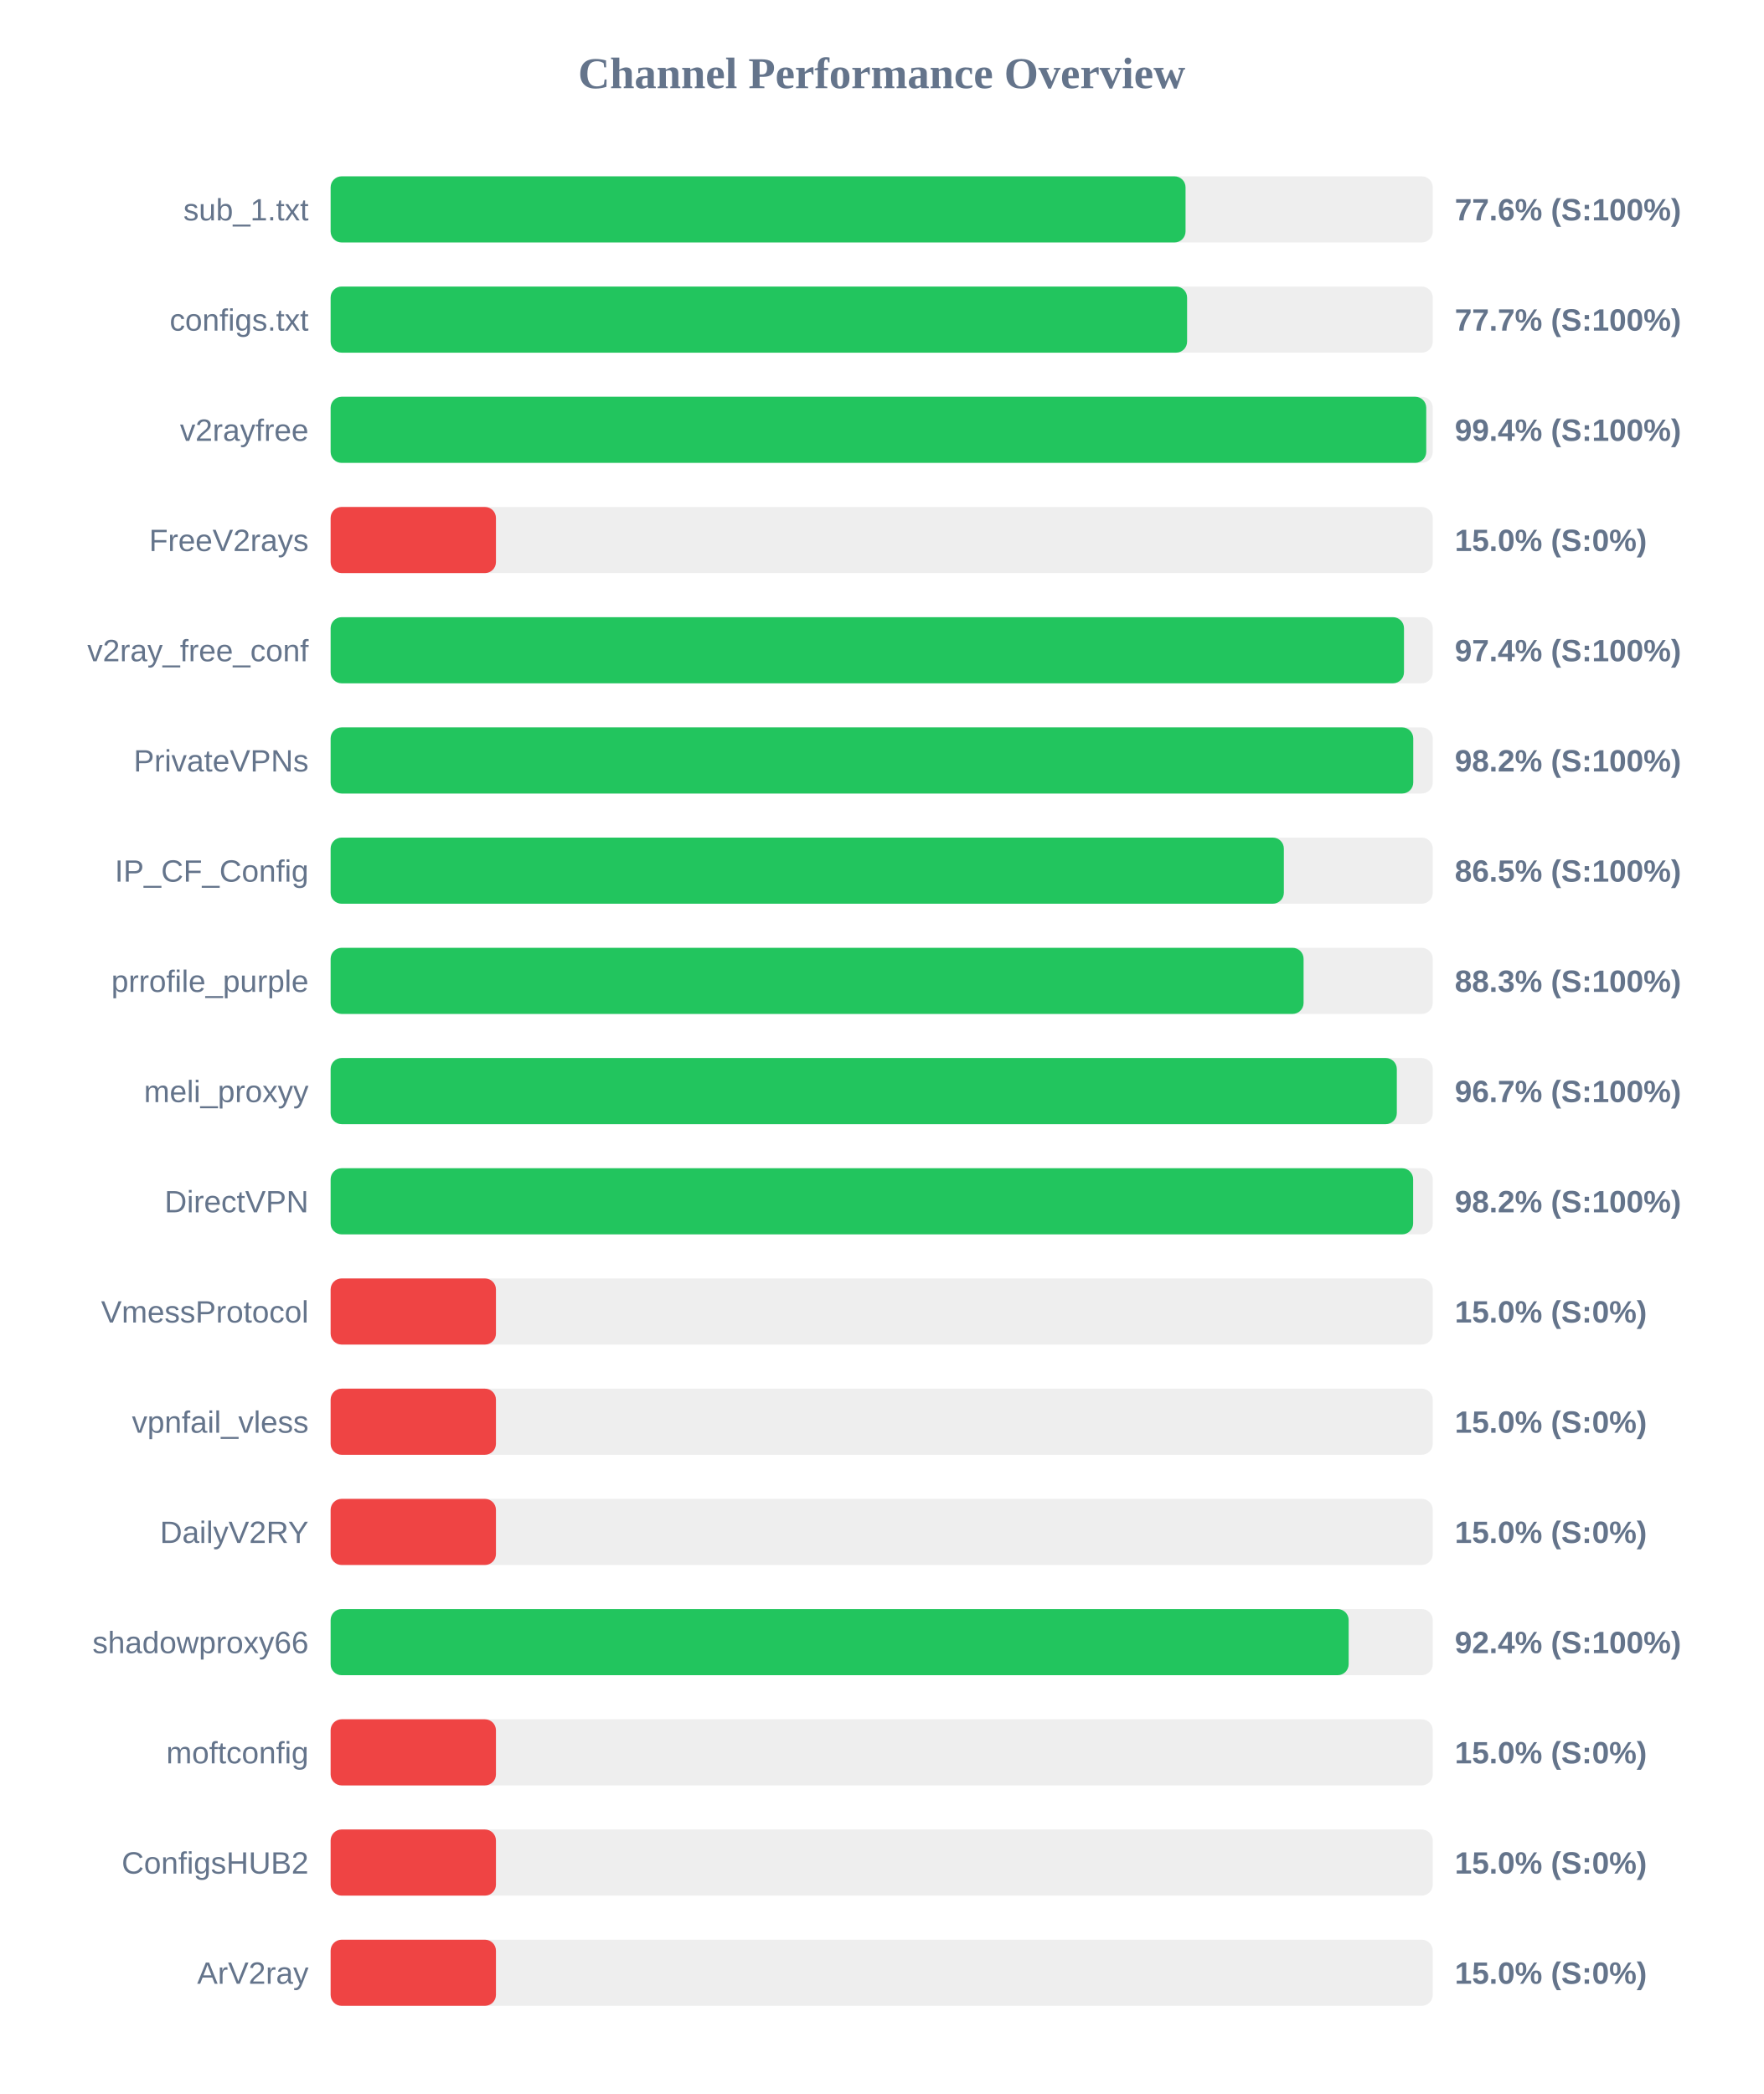
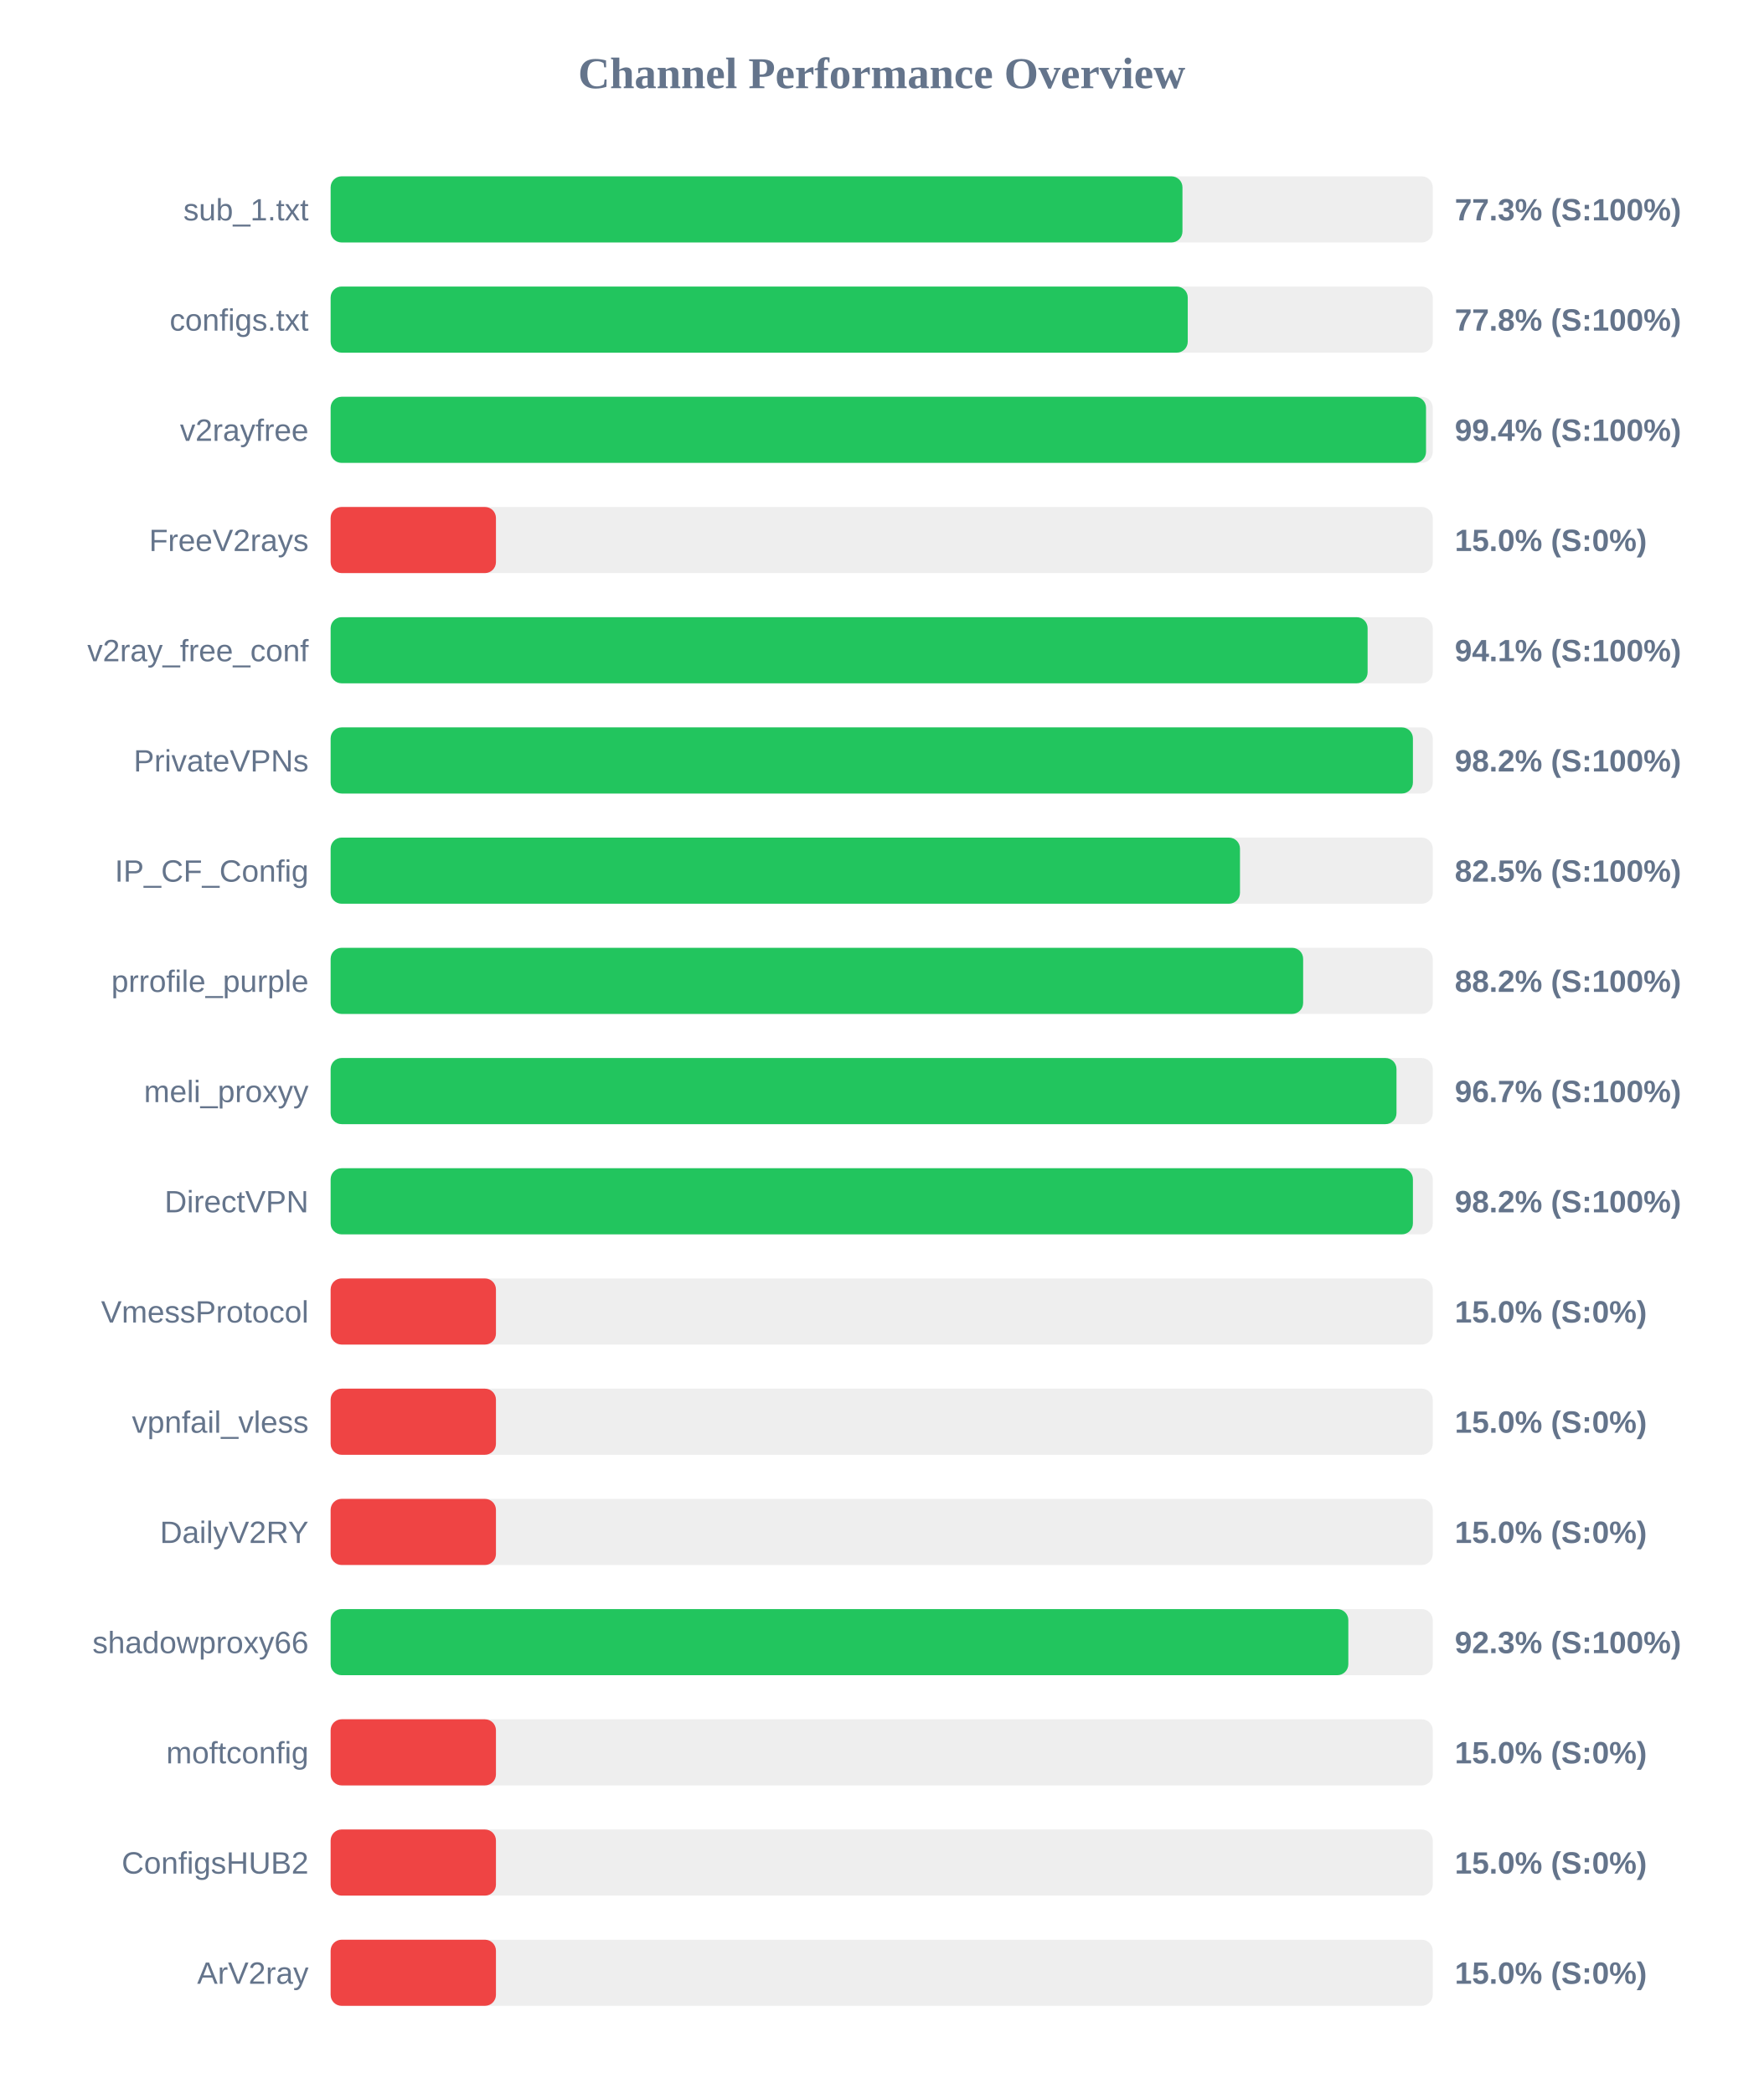
<svg xmlns="http://www.w3.org/2000/svg" width="800" height="950" version="1.1">
  <style>
        .row { font: 14px Arial; fill: #64748b; }
        .score { font: bold 14px Arial; fill: #64748b; }
    </style>
  <text x="400" y="40" text-anchor="middle" font-size="20px" font-weight="bold" fill="#64748b">Channel Performance Overview</text>
  <rect x="150" y="80" width="500" height="30" fill="#eee" rx="5" />
-   <rect x="150" y="80" width="387.85" height="30" fill="#22c55e" rx="5" />
+   <rect x="150" y="80" width="386.45" height="30" fill="#22c55e" rx="5" />
  <text x="140" y="100" text-anchor="end" class="row">sub_1.txt</text>
-   <text x="660" y="100" text-anchor="start" class="score">77.6% (S:100%)</text>
+   <text x="660" y="100" text-anchor="start" class="score">77.3% (S:100%)</text>
  <rect x="150" y="130" width="500" height="30" fill="#eee" rx="5" />
-   <rect x="150" y="130" width="388.55" height="30" fill="#22c55e" rx="5" />
+   <rect x="150" y="130" width="388.85" height="30" fill="#22c55e" rx="5" />
  <text x="140" y="150" text-anchor="end" class="row">configs.txt</text>
-   <text x="660" y="150" text-anchor="start" class="score">77.7% (S:100%)</text>
+   <text x="660" y="150" text-anchor="start" class="score">77.8% (S:100%)</text>
  <rect x="150" y="180" width="500" height="30" fill="#eee" rx="5" />
-   <rect x="150" y="180" width="497.05" height="30" fill="#22c55e" rx="5" />
+   <rect x="150" y="180" width="496.95" height="30" fill="#22c55e" rx="5" />
  <text x="140" y="200" text-anchor="end" class="row">v2rayfree</text>
  <text x="660" y="200" text-anchor="start" class="score">99.4% (S:100%)</text>
  <rect x="150" y="230" width="500" height="30" fill="#eee" rx="5" />
  <rect x="150" y="230" width="75.0" height="30" fill="#ef4444" rx="5" />
  <text x="140" y="250" text-anchor="end" class="row">FreeV2rays</text>
  <text x="660" y="250" text-anchor="start" class="score">15.0% (S:0%)</text>
  <rect x="150" y="280" width="500" height="30" fill="#eee" rx="5" />
-   <rect x="150" y="280" width="486.95" height="30" fill="#22c55e" rx="5" />
+   <rect x="150" y="280" width="470.45" height="30" fill="#22c55e" rx="5" />
  <text x="140" y="300" text-anchor="end" class="row">v2ray_free_conf</text>
-   <text x="660" y="300" text-anchor="start" class="score">97.4% (S:100%)</text>
+   <text x="660" y="300" text-anchor="start" class="score">94.1% (S:100%)</text>
  <rect x="150" y="330" width="500" height="30" fill="#eee" rx="5" />
-   <rect x="150" y="330" width="491.15" height="30" fill="#22c55e" rx="5" />
+   <rect x="150" y="330" width="491.0" height="30" fill="#22c55e" rx="5" />
  <text x="140" y="350" text-anchor="end" class="row">PrivateVPNs</text>
  <text x="660" y="350" text-anchor="start" class="score">98.2% (S:100%)</text>
  <rect x="150" y="380" width="500" height="30" fill="#eee" rx="5" />
-   <rect x="150" y="380" width="432.45" height="30" fill="#22c55e" rx="5" />
+   <rect x="150" y="380" width="412.55" height="30" fill="#22c55e" rx="5" />
  <text x="140" y="400" text-anchor="end" class="row">IP_CF_Config</text>
-   <text x="660" y="400" text-anchor="start" class="score">86.5% (S:100%)</text>
+   <text x="660" y="400" text-anchor="start" class="score">82.5% (S:100%)</text>
  <rect x="150" y="430" width="500" height="30" fill="#eee" rx="5" />
-   <rect x="150" y="430" width="441.4" height="30" fill="#22c55e" rx="5" />
+   <rect x="150" y="430" width="441.2" height="30" fill="#22c55e" rx="5" />
  <text x="140" y="450" text-anchor="end" class="row">prrofile_purple</text>
-   <text x="660" y="450" text-anchor="start" class="score">88.3% (S:100%)</text>
+   <text x="660" y="450" text-anchor="start" class="score">88.2% (S:100%)</text>
  <rect x="150" y="480" width="500" height="30" fill="#eee" rx="5" />
-   <rect x="150" y="480" width="483.7" height="30" fill="#22c55e" rx="5" />
+   <rect x="150" y="480" width="483.55" height="30" fill="#22c55e" rx="5" />
  <text x="140" y="500" text-anchor="end" class="row">meli_proxyy</text>
  <text x="660" y="500" text-anchor="start" class="score">96.7% (S:100%)</text>
  <rect x="150" y="530" width="500" height="30" fill="#eee" rx="5" />
-   <rect x="150" y="530" width="491.1" height="30" fill="#22c55e" rx="5" />
+   <rect x="150" y="530" width="491.0" height="30" fill="#22c55e" rx="5" />
  <text x="140" y="550" text-anchor="end" class="row">DirectVPN</text>
  <text x="660" y="550" text-anchor="start" class="score">98.2% (S:100%)</text>
  <rect x="150" y="580" width="500" height="30" fill="#eee" rx="5" />
  <rect x="150" y="580" width="75.0" height="30" fill="#ef4444" rx="5" />
  <text x="140" y="600" text-anchor="end" class="row">VmessProtocol</text>
  <text x="660" y="600" text-anchor="start" class="score">15.0% (S:0%)</text>
  <rect x="150" y="630" width="500" height="30" fill="#eee" rx="5" />
  <rect x="150" y="630" width="75.0" height="30" fill="#ef4444" rx="5" />
  <text x="140" y="650" text-anchor="end" class="row">vpnfail_vless</text>
  <text x="660" y="650" text-anchor="start" class="score">15.0% (S:0%)</text>
  <rect x="150" y="680" width="500" height="30" fill="#eee" rx="5" />
  <rect x="150" y="680" width="75.0" height="30" fill="#ef4444" rx="5" />
  <text x="140" y="700" text-anchor="end" class="row">DailyV2RY</text>
  <text x="660" y="700" text-anchor="start" class="score">15.0% (S:0%)</text>
  <rect x="150" y="730" width="500" height="30" fill="#eee" rx="5" />
-   <rect x="150" y="730" width="461.85" height="30" fill="#22c55e" rx="5" />
+   <rect x="150" y="730" width="461.7" height="30" fill="#22c55e" rx="5" />
  <text x="140" y="750" text-anchor="end" class="row">shadowproxy66</text>
-   <text x="660" y="750" text-anchor="start" class="score">92.4% (S:100%)</text>
+   <text x="660" y="750" text-anchor="start" class="score">92.3% (S:100%)</text>
  <rect x="150" y="780" width="500" height="30" fill="#eee" rx="5" />
  <rect x="150" y="780" width="75.0" height="30" fill="#ef4444" rx="5" />
  <text x="140" y="800" text-anchor="end" class="row">moftconfig</text>
  <text x="660" y="800" text-anchor="start" class="score">15.0% (S:0%)</text>
  <rect x="150" y="830" width="500" height="30" fill="#eee" rx="5" />
  <rect x="150" y="830" width="75.0" height="30" fill="#ef4444" rx="5" />
  <text x="140" y="850" text-anchor="end" class="row">ConfigsHUB2</text>
  <text x="660" y="850" text-anchor="start" class="score">15.0% (S:0%)</text>
  <rect x="150" y="880" width="500" height="30" fill="#eee" rx="5" />
  <rect x="150" y="880" width="75.0" height="30" fill="#ef4444" rx="5" />
  <text x="140" y="900" text-anchor="end" class="row">ArV2ray</text>
  <text x="660" y="900" text-anchor="start" class="score">15.0% (S:0%)</text>
</svg>
